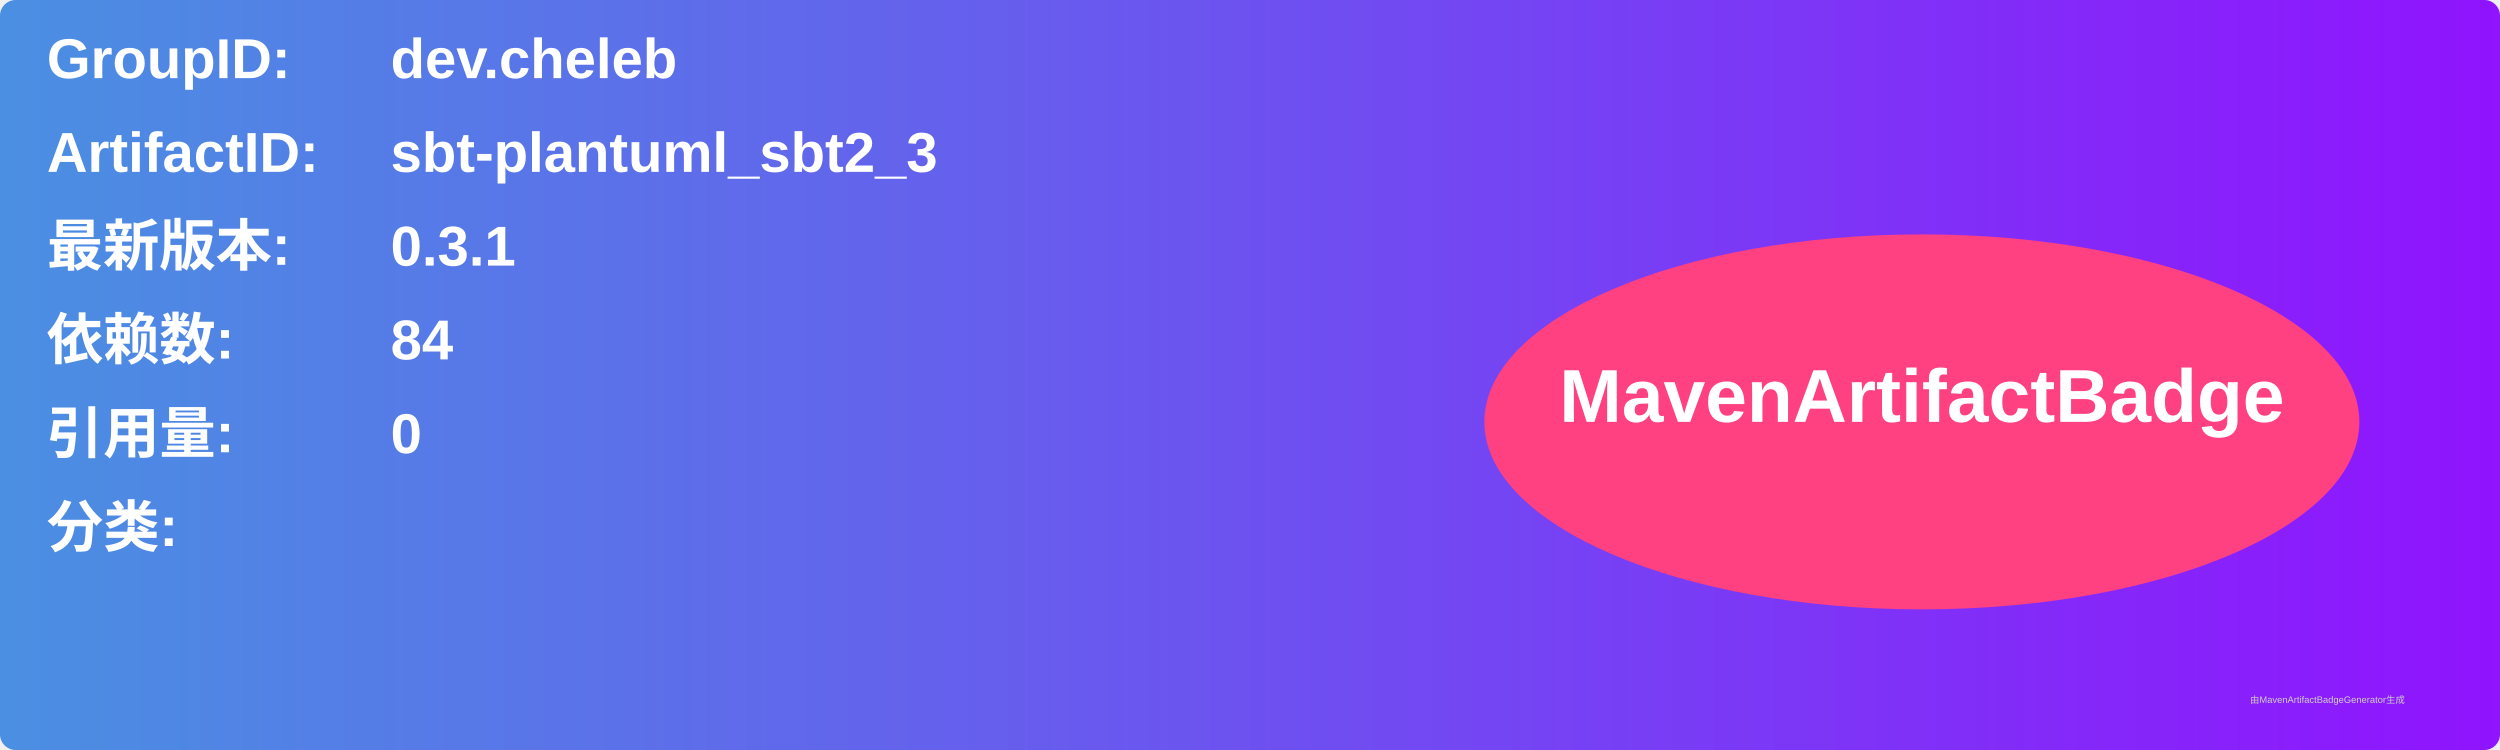
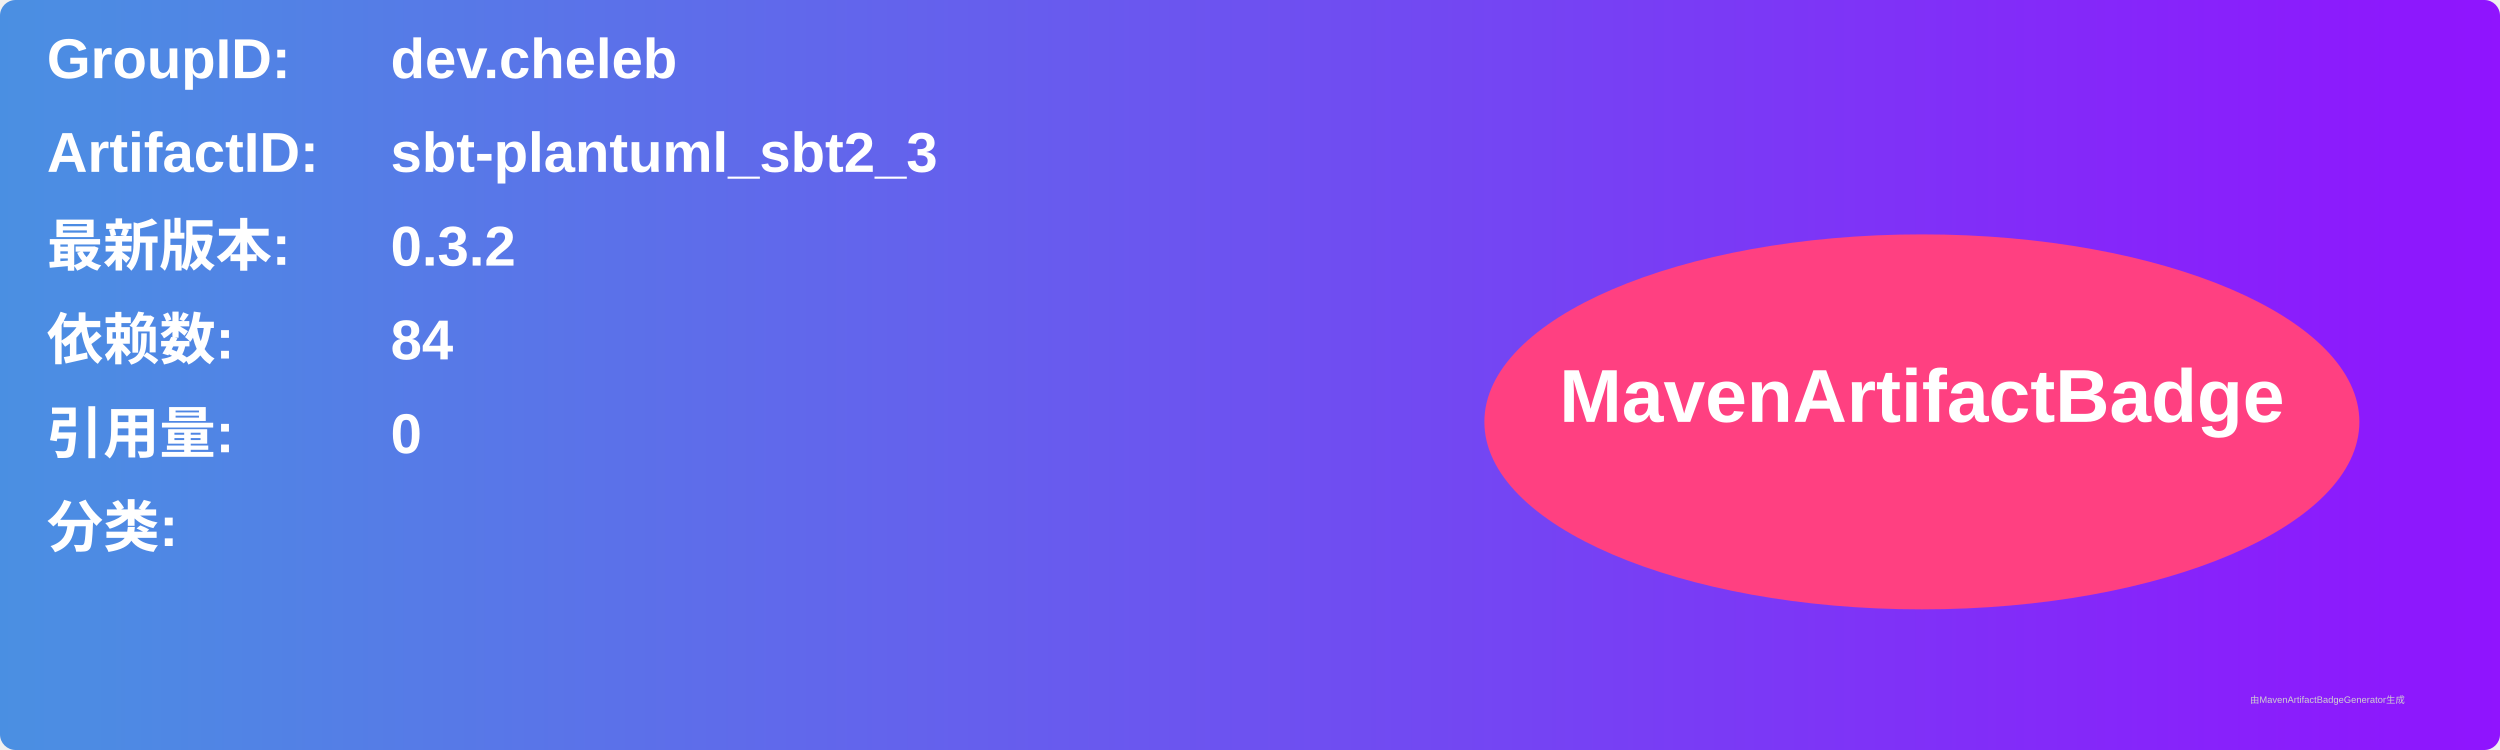
<svg xmlns="http://www.w3.org/2000/svg" width="800" height="240" viewBox="0 0 800 240">
  <linearGradient id="grad" x1="0%" y1="0%" x2="100%" y2="0%">
    <stop offset="0%" stop-color="#4a90e2" />
    <stop offset="100%" stop-color="#9013fe" />
  </linearGradient>
  <rect width="100%" height="100%" rx="5" ry="5" fill="url(#grad)" />
  <g transform="translate(15, 15)">
    <text x="0" y="10" font-family="Arial" font-size="18" fill="white" font-weight="bold" width="260">GroupID:</text>
    <text x="110" y="10" font-family="Arial" font-size="18" fill="white" font-weight="bold" width="460">dev.cheleb</text>
    <text x="0" y="40" font-family="Arial" font-size="18" fill="white" font-weight="bold" width="260">ArtifactID:</text>
    <text x="110" y="40" font-family="Arial" font-size="18" fill="white" font-weight="bold" width="460">sbt-plantuml_sbt2_3</text>
    <text x="0" y="70" font-family="Arial" font-size="18" fill="white" font-weight="bold">最新版本:</text>
    <text x="110" y="70" font-family="Arial" font-size="18" fill="white" font-weight="bold">
-       <tspan font-weight="bold">0.3.1</tspan>
+       <tspan font-weight="bold">0.3.2</tspan>
    </text>
    <text x="0" y="100" font-family="Arial" font-size="18" fill="white" font-weight="bold">依赖数: </text>
    <text x="110" y="100" font-family="Arial" font-size="18" fill="white">
      <tspan font-weight="bold">84</tspan>
    </text>
    <text x="0" y="130" font-family="Arial" font-size="18" fill="white" font-weight="bold">引用量: </text>
    <text x="110" y="130" font-family="Arial" font-size="18" fill="white">
      <tspan font-weight="bold">0</tspan>
    </text>
    <text x="0" y="160" font-family="Arial" font-size="18" fill="white" font-weight="bold">分类:</text>
    <text x="10" y="190" font-family="Arial" font-size="10" fill="white">
      <tspan font-weight="bold" />
    </text>
    <ellipse cx="600" cy="120" rx="140" ry="60" fill="#ff4081" />
    <text x="600" y="120" text-anchor="middle" font-family="Arial" font-size="24" fill="white" font-weight="bold">MavenArtifactBadge</text>
  </g>
  <text x="720" y="225" font-family="Arial" font-size="3" fill="#d0d0d0">由MavenArtifactBadgeGenerator生成</text>
</svg>
